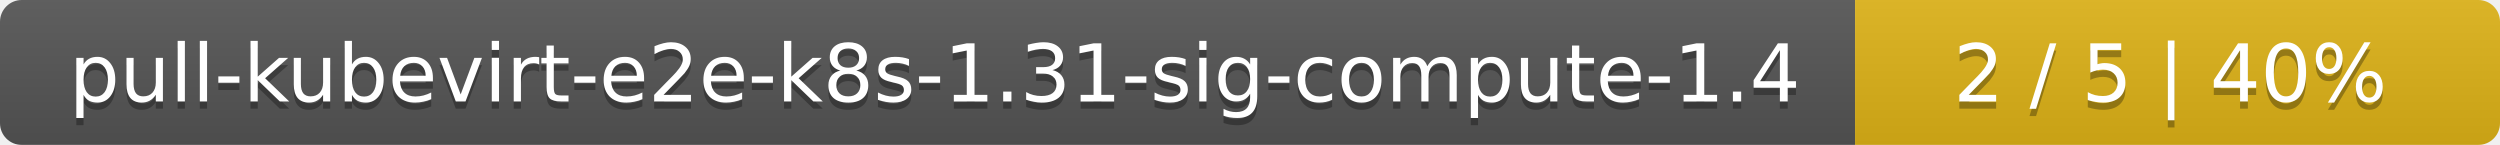
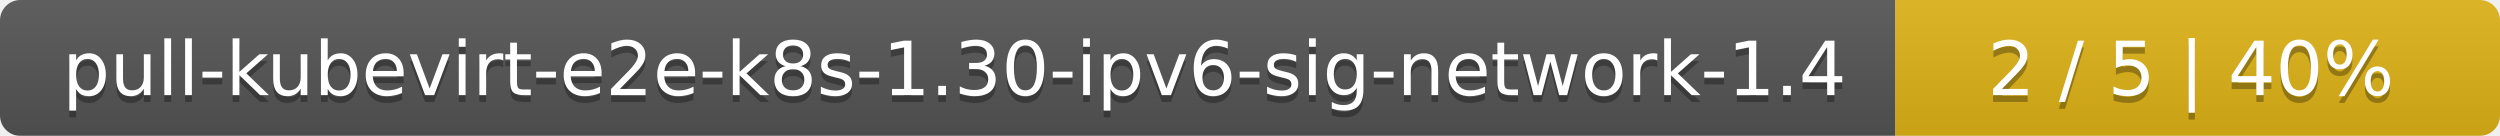
- <svg xmlns="http://www.w3.org/2000/svg" width="345" height="20">
+ <svg xmlns="http://www.w3.org/2000/svg" width="368" height="20">
  <linearGradient id="smooth" x2="0" y2="100%">
    <stop offset="0" stop-color="#bbb" stop-opacity=".1" />
    <stop offset="1" stop-opacity=".1" />
  </linearGradient>
  <mask id="round">
-     <rect width="345" height="20" rx="3" fill="#fff" />
+     <rect width="368" height="20" rx="3" fill="#fff" />
  </mask>
  <g mask="url(#round)">
-     <rect width="256" height="20" fill="#555" />
-     <rect x="256" width="89" height="20" fill="#dfb317" />
-     <rect width="345" height="20" fill="url(#smooth)" />
+     <rect width="279" height="20" fill="#555" />
+     <rect x="279" width="89" height="20" fill="#dfb317" />
+     <rect width="368" height="20" fill="url(#smooth)" />
  </g>
  <g fill="#fff" text-anchor="middle" font-family="DejaVu Sans,Verdana,Geneva,sans-serif" font-size="11">
-     <text x="129" y="15" fill="#010101" fill-opacity=".3">pull-kubevirt-e2e-k8s-1.31-sig-compute-1.4</text>
-     <text x="129" y="14">pull-kubevirt-e2e-k8s-1.31-sig-compute-1.4</text>
-     <text x="299.5" y="15" fill="#010101" fill-opacity=".3">2 / 5    |    40%</text>
-     <text x="299.5" y="14">2 / 5    |    40%</text>
+     <text x="140.5" y="15" fill="#010101" fill-opacity=".3">pull-kubevirt-e2e-k8s-1.30-ipv6-sig-network-1.4</text>
+     <text x="140.5" y="14">pull-kubevirt-e2e-k8s-1.30-ipv6-sig-network-1.4</text>
+     <text x="322.5" y="15" fill="#010101" fill-opacity=".3">2 / 5    |    40%</text>
+     <text x="322.5" y="14">2 / 5    |    40%</text>
  </g>
</svg>
